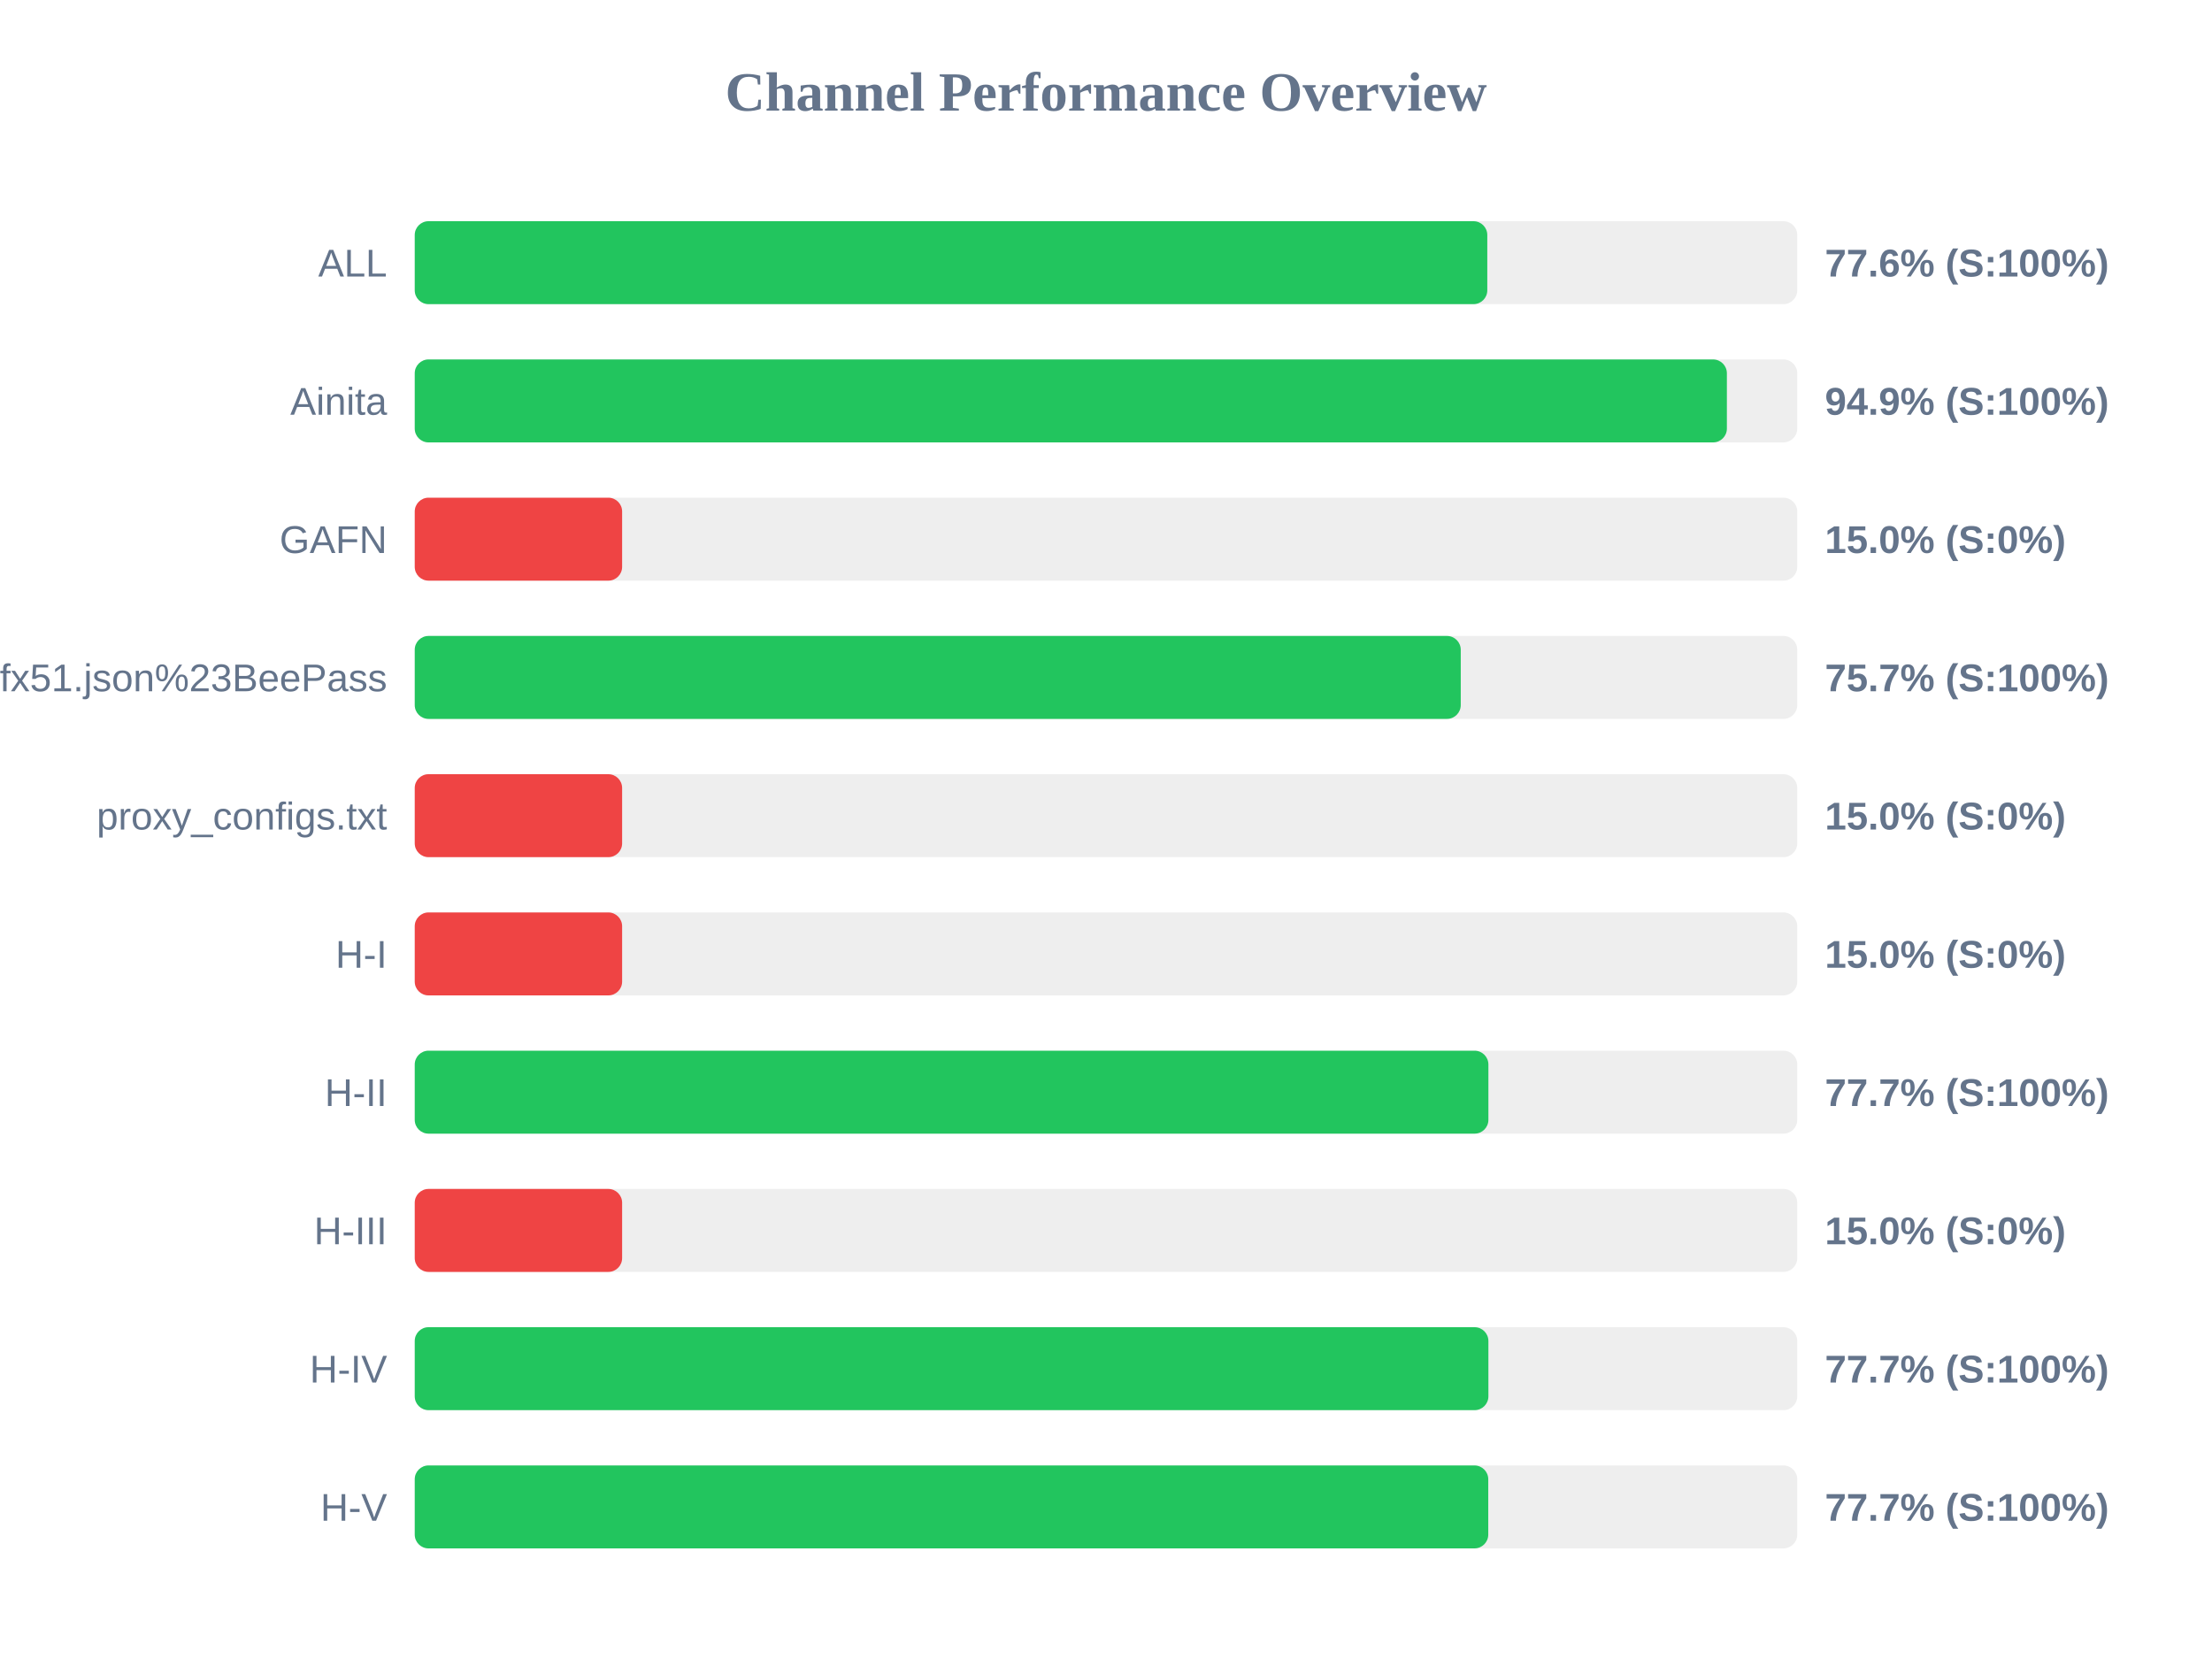
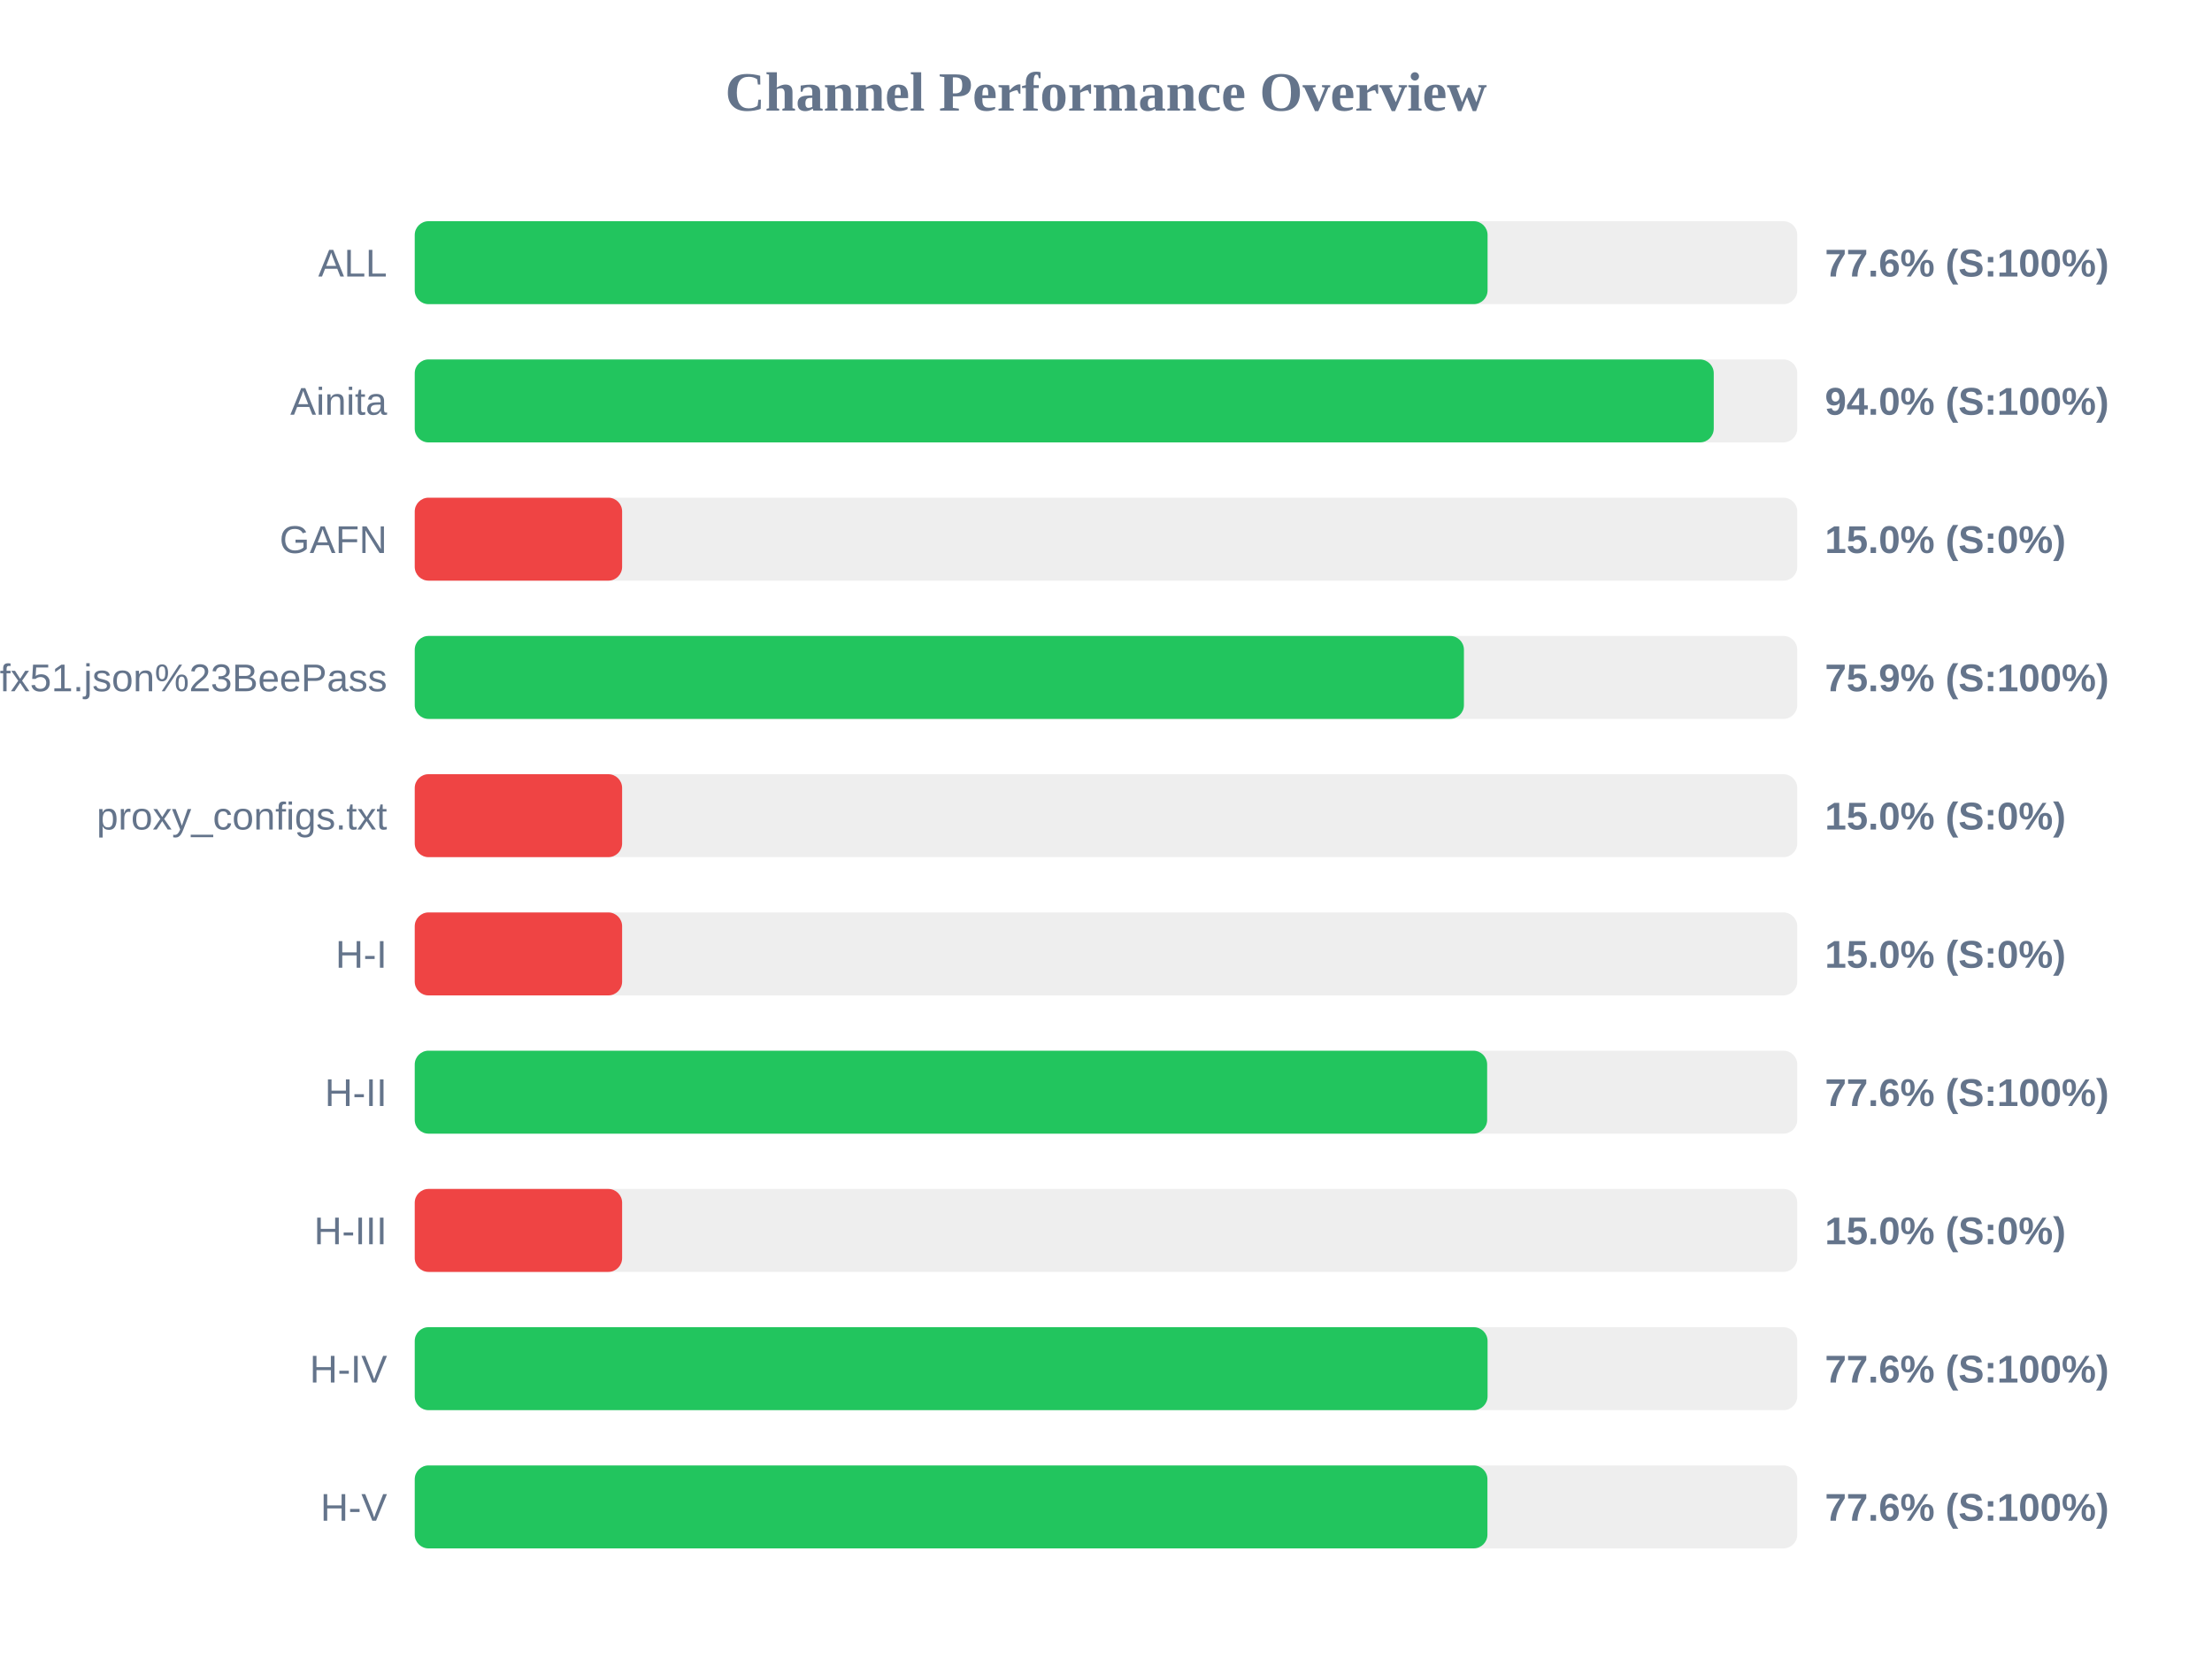
<svg xmlns="http://www.w3.org/2000/svg" width="800" height="600" version="1.1">
  <style>
        .row { font: 14px Arial; fill: #64748b; }
        .score { font: bold 14px Arial; fill: #64748b; }
    </style>
  <text x="400" y="40" text-anchor="middle" font-size="20px" font-weight="bold" fill="#64748b">Channel Performance Overview</text>
  <rect x="150" y="80" width="500" height="30" fill="#eee" rx="5" />
-   <rect x="150" y="80" width="387.9" height="30" fill="#22c55e" rx="5" />
+   <rect x="150" y="80" width="388.0" height="30" fill="#22c55e" rx="5" />
  <text x="140" y="100" text-anchor="end" class="row">ALL</text>
  <text x="660" y="100" text-anchor="start" class="score">77.6% (S:100%)</text>
  <rect x="150" y="130" width="500" height="30" fill="#eee" rx="5" />
-   <rect x="150" y="130" width="474.55" height="30" fill="#22c55e" rx="5" />
+   <rect x="150" y="130" width="469.8" height="30" fill="#22c55e" rx="5" />
  <text x="140" y="150" text-anchor="end" class="row">Ainita</text>
-   <text x="660" y="150" text-anchor="start" class="score">94.9% (S:100%)</text>
+   <text x="660" y="150" text-anchor="start" class="score">94.0% (S:100%)</text>
  <rect x="150" y="180" width="500" height="30" fill="#eee" rx="5" />
  <rect x="150" y="180" width="75.0" height="30" fill="#ef4444" rx="5" />
  <text x="140" y="200" text-anchor="end" class="row">GAFN</text>
  <text x="660" y="200" text-anchor="start" class="score">15.0% (S:0%)</text>
  <rect x="150" y="230" width="500" height="30" fill="#eee" rx="5" />
-   <rect x="150" y="230" width="378.3" height="30" fill="#22c55e" rx="5" />
+   <rect x="150" y="230" width="379.45" height="30" fill="#22c55e" rx="5" />
  <text x="140" y="250" text-anchor="end" class="row">sub?s=ssconf%3A%2F%2Fs3.amazonaws.com%2Fbeedynconprd%2Fzf38bv6oxi1nv3wfkpmxyfl8yj5fargza3foantoalu16vznl0ckxx7bgf1ufx51.json%23BeePass</text>
-   <text x="660" y="250" text-anchor="start" class="score">75.7% (S:100%)</text>
+   <text x="660" y="250" text-anchor="start" class="score">75.9% (S:100%)</text>
  <rect x="150" y="280" width="500" height="30" fill="#eee" rx="5" />
  <rect x="150" y="280" width="75.0" height="30" fill="#ef4444" rx="5" />
  <text x="140" y="300" text-anchor="end" class="row">proxy_configs.txt</text>
  <text x="660" y="300" text-anchor="start" class="score">15.0% (S:0%)</text>
  <rect x="150" y="330" width="500" height="30" fill="#eee" rx="5" />
  <rect x="150" y="330" width="75.0" height="30" fill="#ef4444" rx="5" />
  <text x="140" y="350" text-anchor="end" class="row">H-I</text>
  <text x="660" y="350" text-anchor="start" class="score">15.0% (S:0%)</text>
  <rect x="150" y="380" width="500" height="30" fill="#eee" rx="5" />
-   <rect x="150" y="380" width="388.3" height="30" fill="#22c55e" rx="5" />
+   <rect x="150" y="380" width="387.85" height="30" fill="#22c55e" rx="5" />
  <text x="140" y="400" text-anchor="end" class="row">H-II</text>
-   <text x="660" y="400" text-anchor="start" class="score">77.7% (S:100%)</text>
+   <text x="660" y="400" text-anchor="start" class="score">77.6% (S:100%)</text>
  <rect x="150" y="430" width="500" height="30" fill="#eee" rx="5" />
  <rect x="150" y="430" width="75.0" height="30" fill="#ef4444" rx="5" />
  <text x="140" y="450" text-anchor="end" class="row">H-III</text>
  <text x="660" y="450" text-anchor="start" class="score">15.0% (S:0%)</text>
  <rect x="150" y="480" width="500" height="30" fill="#eee" rx="5" />
-   <rect x="150" y="480" width="388.3" height="30" fill="#22c55e" rx="5" />
+   <rect x="150" y="480" width="388.0" height="30" fill="#22c55e" rx="5" />
  <text x="140" y="500" text-anchor="end" class="row">H-IV</text>
-   <text x="660" y="500" text-anchor="start" class="score">77.7% (S:100%)</text>
+   <text x="660" y="500" text-anchor="start" class="score">77.6% (S:100%)</text>
  <rect x="150" y="530" width="500" height="30" fill="#eee" rx="5" />
-   <rect x="150" y="530" width="388.25" height="30" fill="#22c55e" rx="5" />
+   <rect x="150" y="530" width="387.95" height="30" fill="#22c55e" rx="5" />
  <text x="140" y="550" text-anchor="end" class="row">H-V</text>
-   <text x="660" y="550" text-anchor="start" class="score">77.7% (S:100%)</text>
+   <text x="660" y="550" text-anchor="start" class="score">77.6% (S:100%)</text>
</svg>
